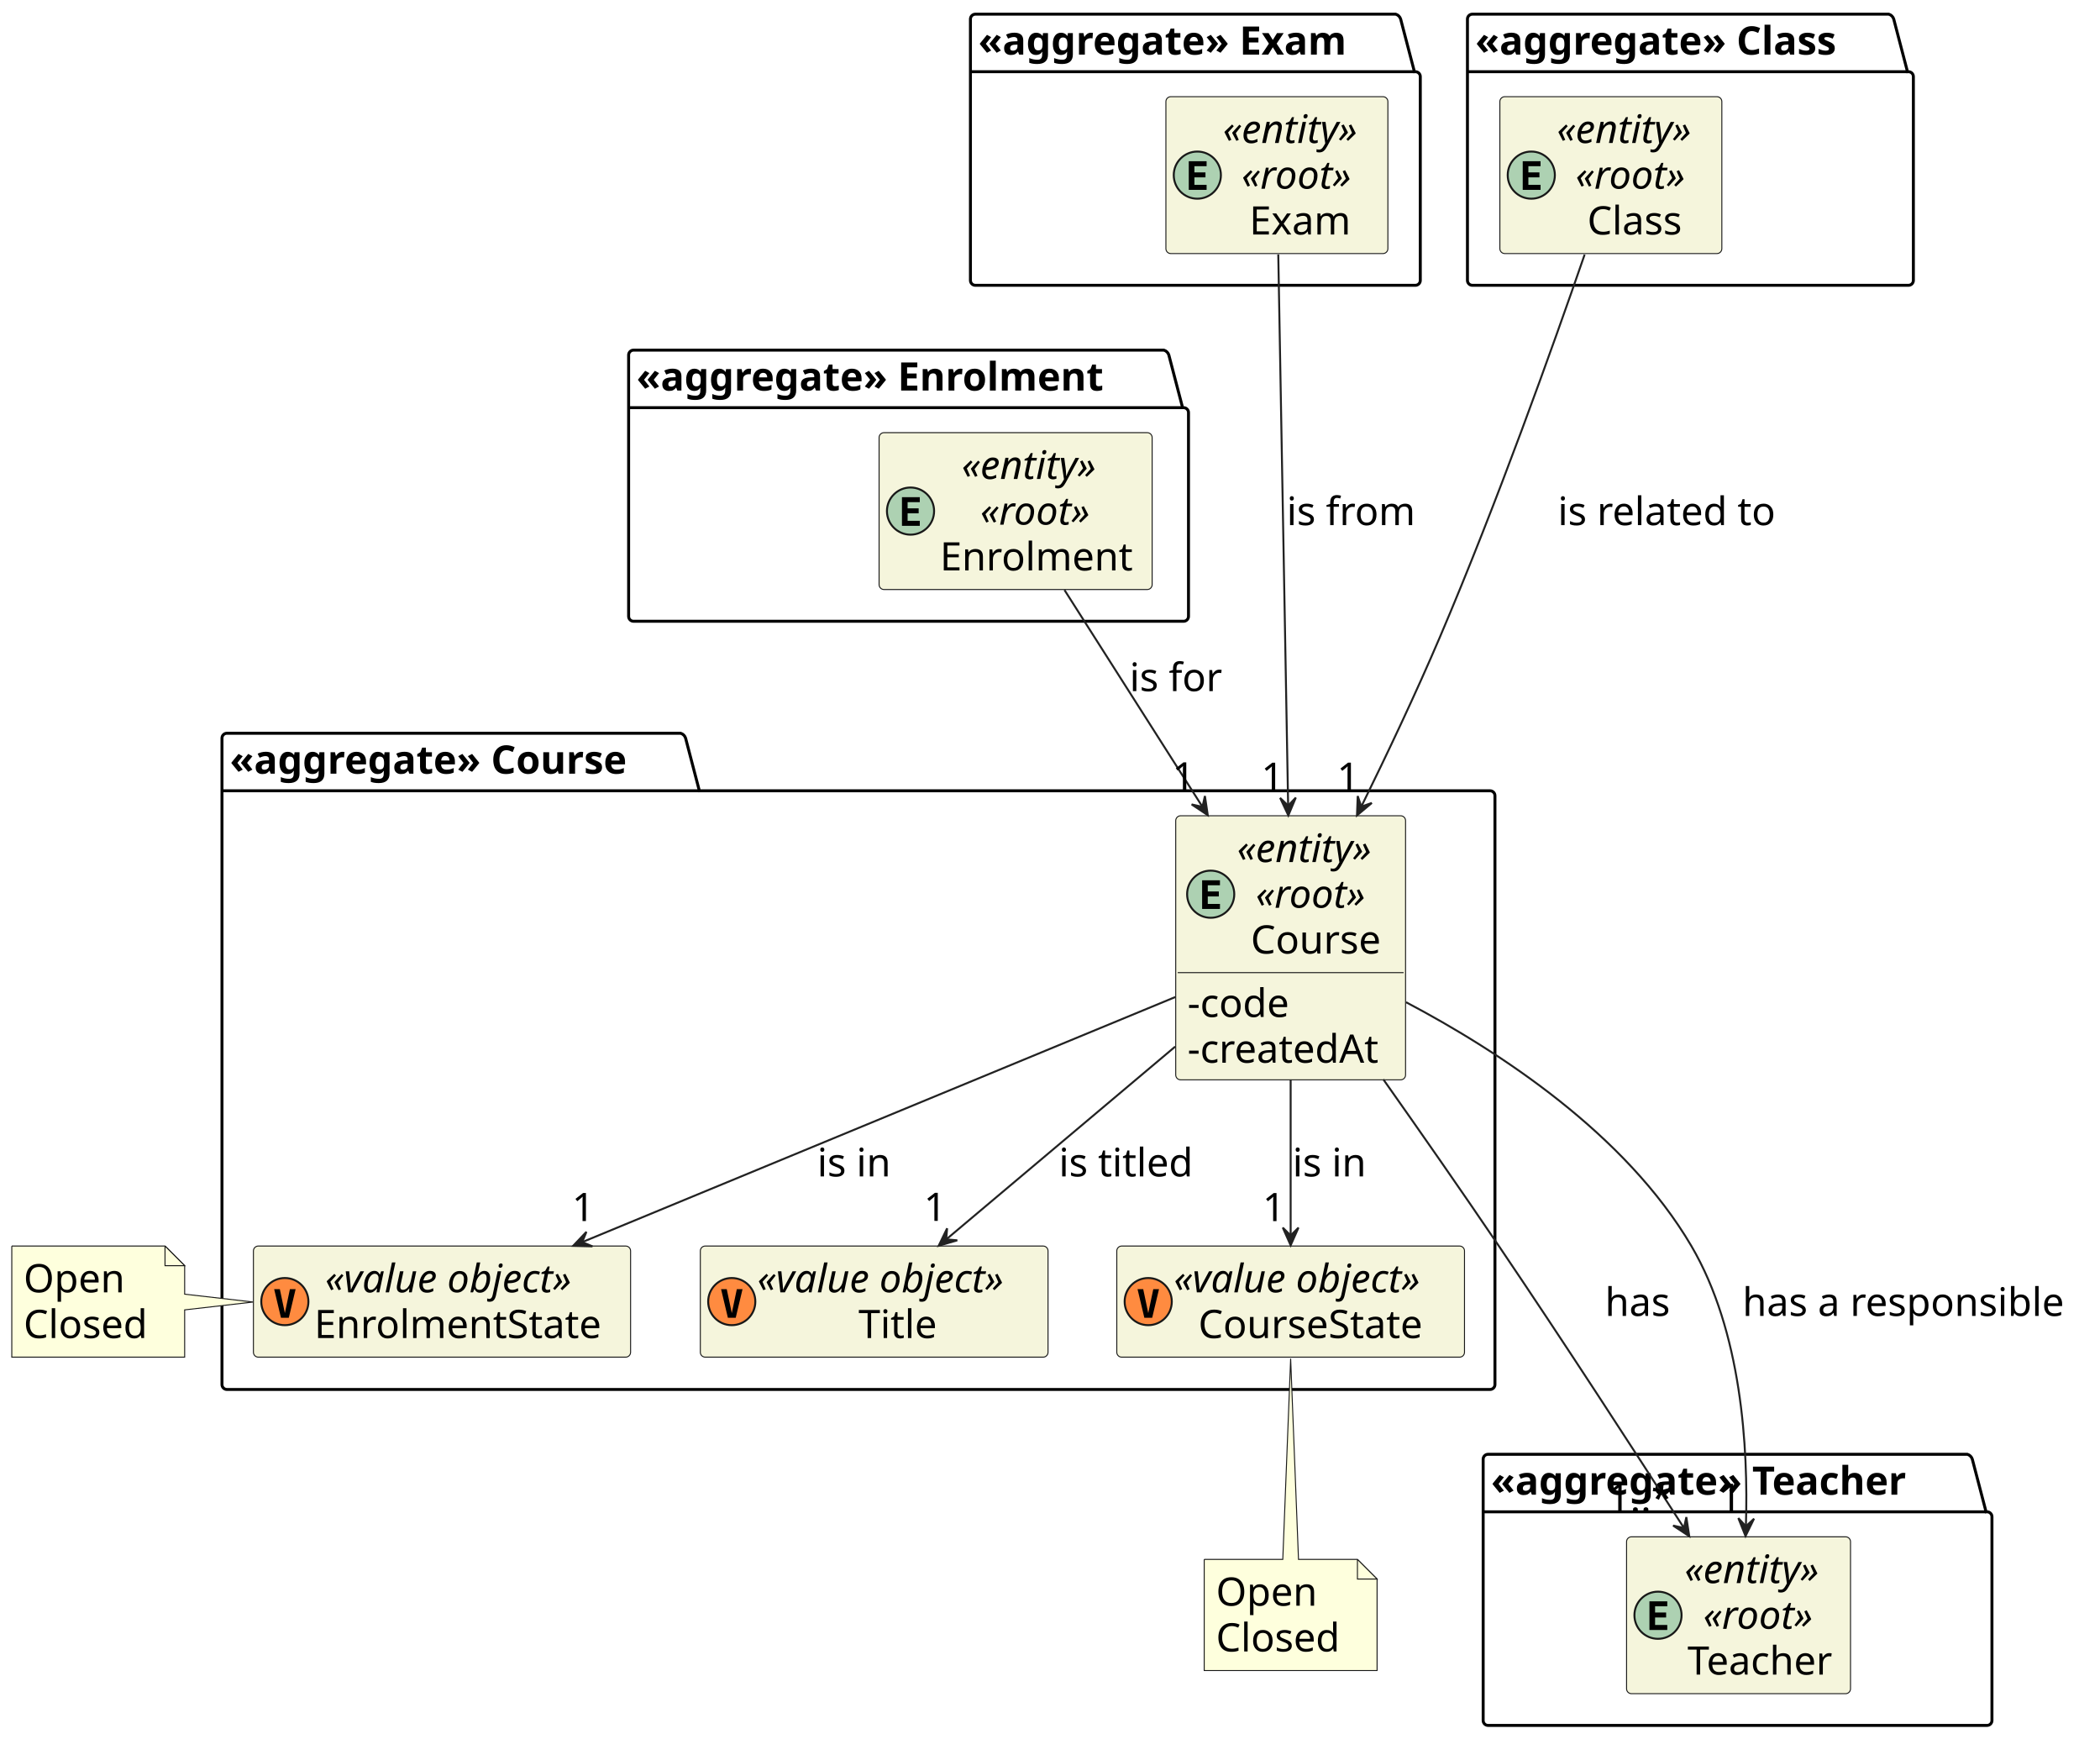
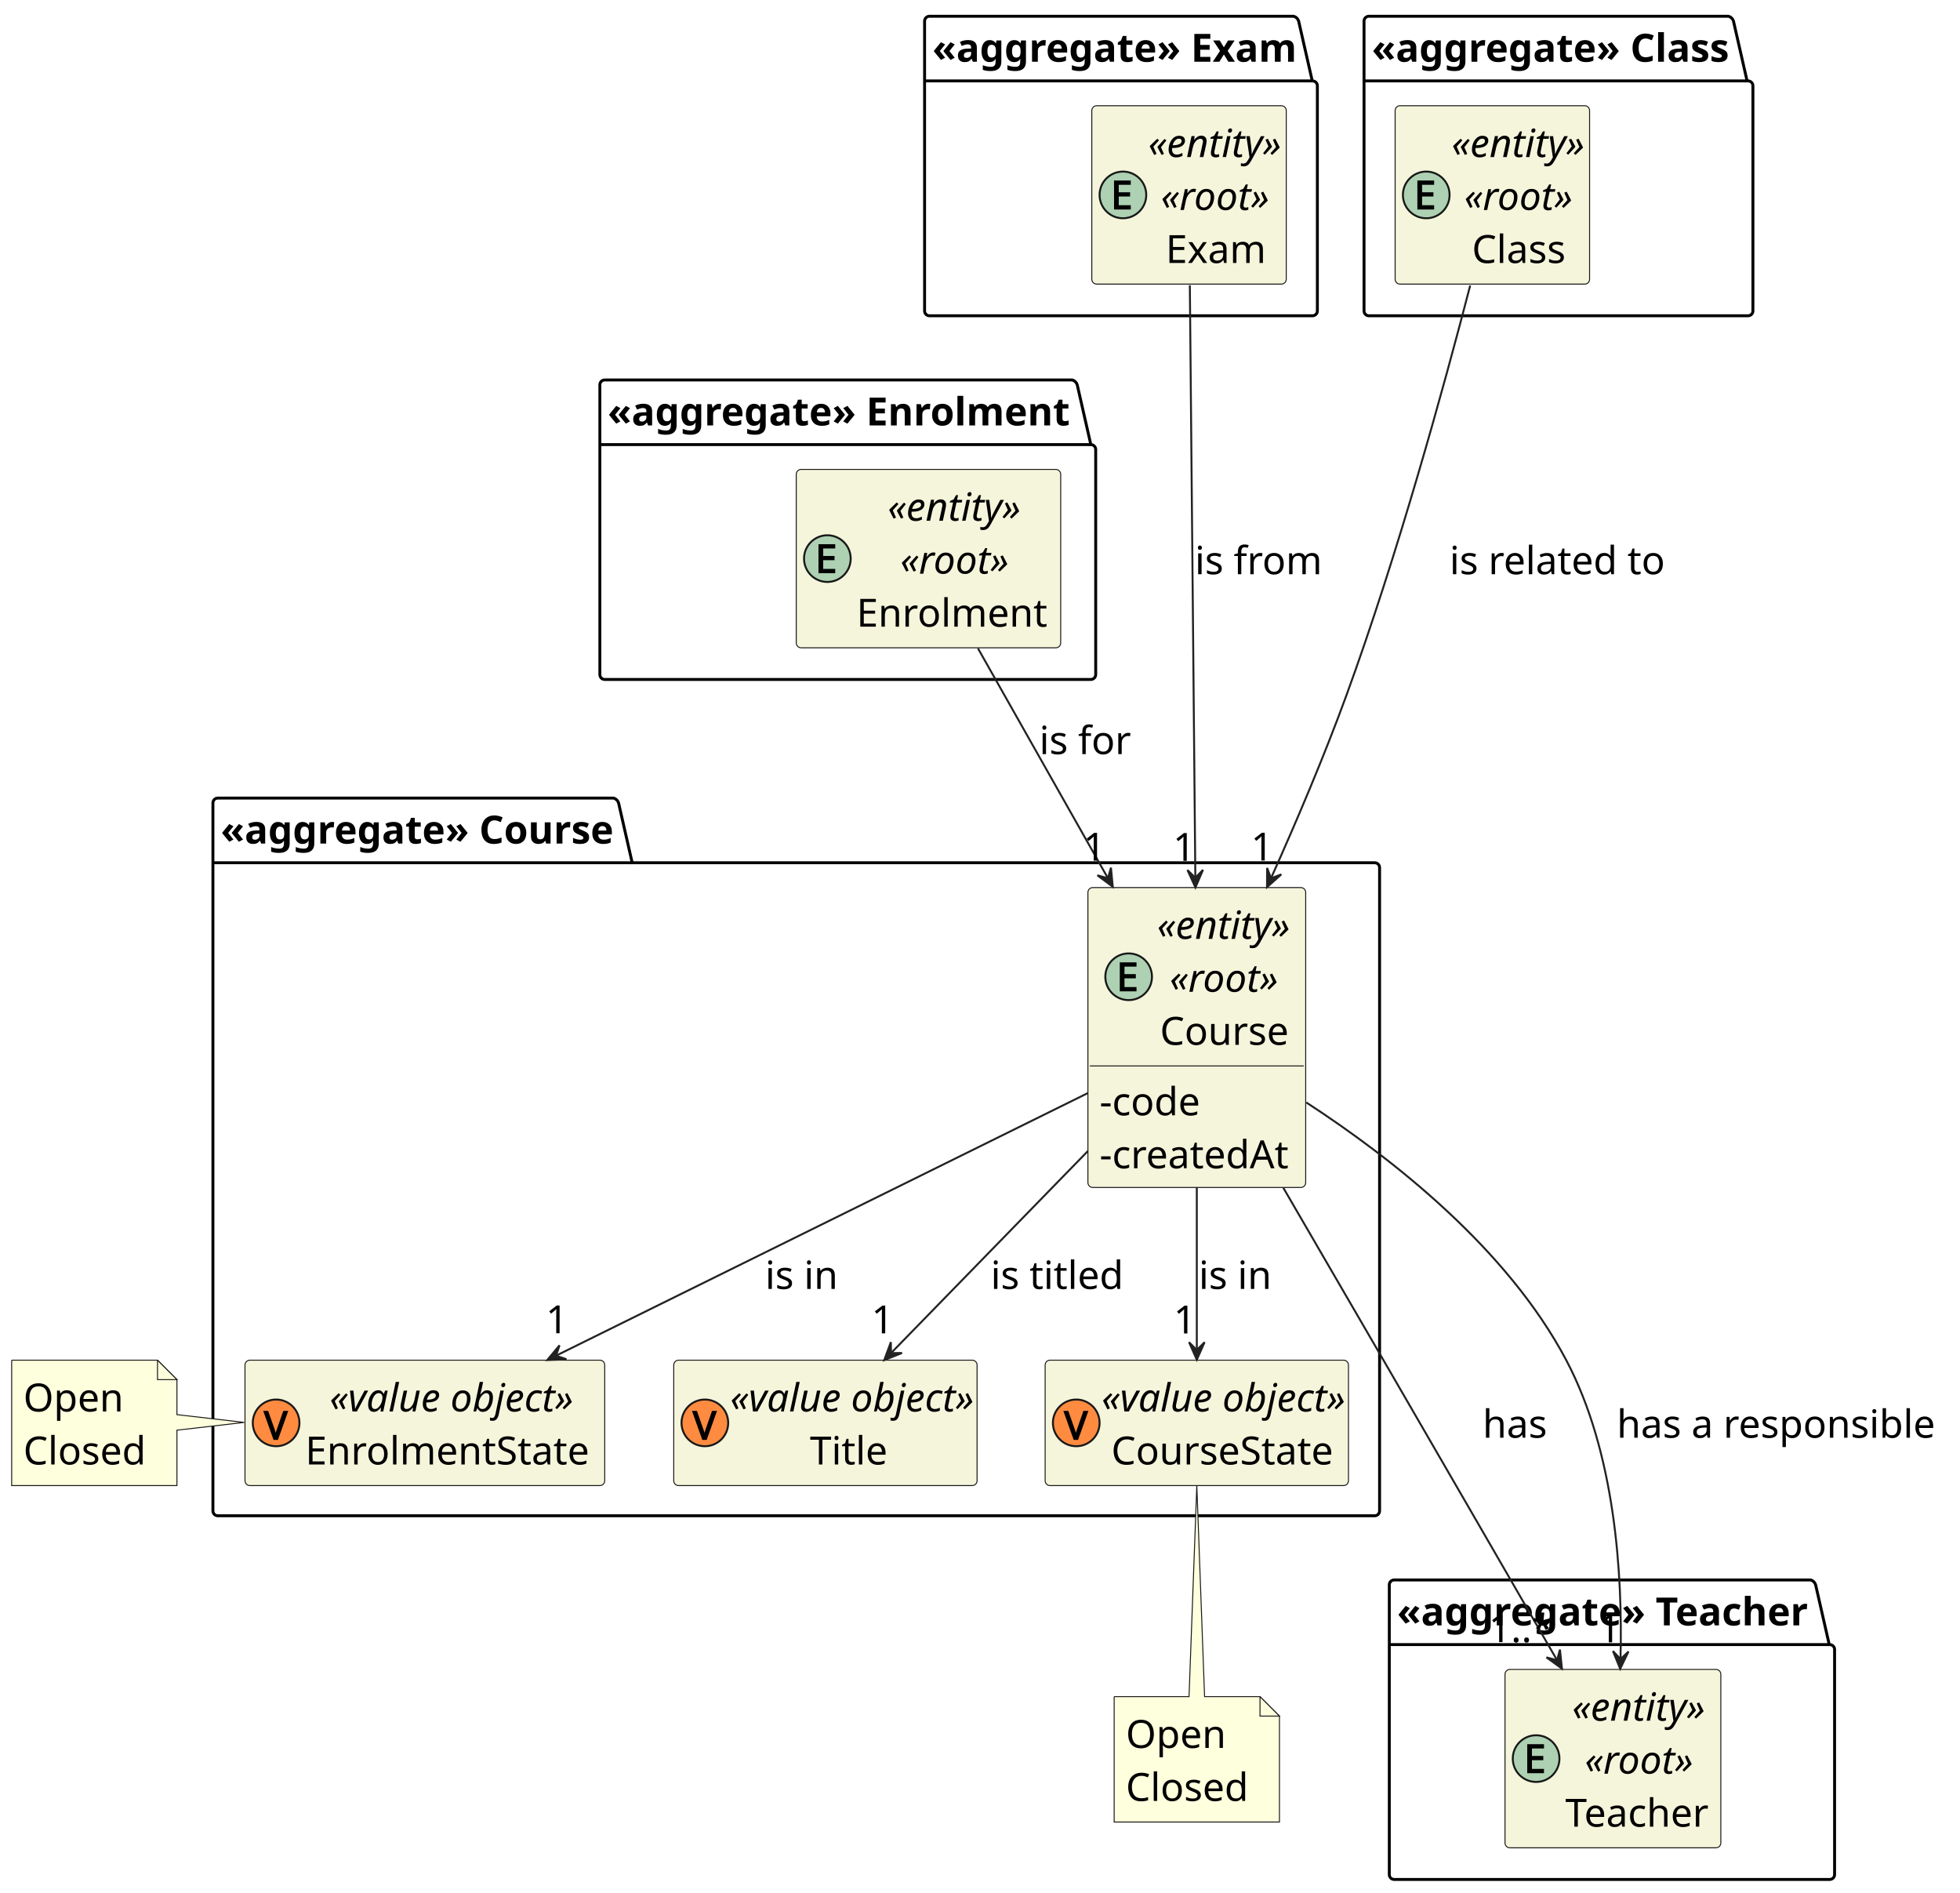
- <svg xmlns="http://www.w3.org/2000/svg" contentStyleType="text/css" height="885px" preserveAspectRatio="none" style="width:1069px;height:885px;background:#FFFFFF;" version="1.1" viewBox="0 0 1069 885" width="1069px" zoomAndPan="magnify">
+ <svg xmlns="http://www.w3.org/2000/svg" contentStyleType="text/css" height="973px" preserveAspectRatio="none" style="width:1008px;height:973px;background:#FFFFFF;" version="1.1" viewBox="0 0 1008 973" width="1008px" zoomAndPan="magnify">
  <defs />
  <g>
    <g id="cluster_&lt;&lt;aggregate&gt;&gt; Course">
-       <path d="M115.5,373.217 L346.5,373.217 A3.75,3.75 0 0 1 349,375.717 L356,402.498 L758.5,402.498 A2.5,2.5 0 0 1 761,404.998 L761,704.717 A2.5,2.5 0 0 1 758.5,707.217 L115.5,707.217 A2.5,2.5 0 0 1 113,704.717 L113,375.717 A2.5,2.5 0 0 1 115.5,373.217 " fill="none" style="stroke:#000000;stroke-width:1.5;" />
-       <line style="stroke:#000000;stroke-width:1.5;" x1="113" x2="356" y1="402.498" y2="402.498" />
-       <text fill="#000000" font-family="sans-serif" font-size="20" font-weight="bold" lengthAdjust="spacing" textLength="230" x="117" y="393.781">«aggregate» Course</text>
+       <path d="M112,410.36 L315.625,410.36 A3.75,3.75 0 0 1 318.125,412.86 L325.125,443.6 L707,443.6 A2.5,2.5 0 0 1 709.5,446.1 L709.5,776.86 A2.5,2.5 0 0 1 707,779.36 L112,779.36 A2.5,2.5 0 0 1 109.5,776.86 L109.5,412.86 A2.5,2.5 0 0 1 112,410.36 " fill="none" style="stroke:#000000;stroke-width:1.5;" />
+       <line style="stroke:#000000;stroke-width:1.5;" x1="109.5" x2="325.125" y1="443.6" y2="443.6" />
+       <text fill="#000000" font-family="sans-serif" font-size="20" font-weight="bold" lengthAdjust="spacing" textLength="202.625" x="113.5" y="433.74">«aggregate» Course</text>
    </g>
    <g id="cluster_&lt;&lt;aggregate&gt;&gt; Enrolment">
-       <path d="M322.5,178.217 L592.5,178.217 A3.75,3.75 0 0 1 595,180.717 L602,207.498 L602.5,207.498 A2.5,2.5 0 0 1 605,209.998 L605,313.717 A2.5,2.5 0 0 1 602.5,316.217 L322.5,316.217 A2.5,2.5 0 0 1 320,313.717 L320,180.717 A2.5,2.5 0 0 1 322.5,178.217 " fill="none" style="stroke:#000000;stroke-width:1.5;" />
-       <line style="stroke:#000000;stroke-width:1.5;" x1="320" x2="602" y1="207.498" y2="207.498" />
-       <text fill="#000000" font-family="sans-serif" font-size="20" font-weight="bold" lengthAdjust="spacing" textLength="269" x="324" y="198.781">«aggregate» Enrolment</text>
+       <path d="M311,195.36 L551.5,195.36 A3.75,3.75 0 0 1 554,197.86 L561,228.6 L561,228.6 A2.5,2.5 0 0 1 563.5,231.1 L563.5,346.86 A2.5,2.5 0 0 1 561,349.36 L311,349.36 A2.5,2.5 0 0 1 308.5,346.86 L308.5,197.86 A2.5,2.5 0 0 1 311,195.36 " fill="none" style="stroke:#000000;stroke-width:1.5;" />
+       <line style="stroke:#000000;stroke-width:1.5;" x1="308.5" x2="561" y1="228.6" y2="228.6" />
+       <text fill="#000000" font-family="sans-serif" font-size="20" font-weight="bold" lengthAdjust="spacing" textLength="239.5" x="312.5" y="218.74">«aggregate» Enrolment</text>
    </g>
    <g id="cluster_&lt;&lt;aggregate&gt;&gt; Exam">
-       <path d="M496.5,7.217 L710.5,7.217 A3.75,3.75 0 0 1 713,9.717 L720,36.498 L720.5,36.498 A2.5,2.5 0 0 1 723,38.998 L723,142.717 A2.5,2.5 0 0 1 720.5,145.217 L496.5,145.217 A2.5,2.5 0 0 1 494,142.717 L494,9.717 A2.5,2.5 0 0 1 496.5,7.217 " fill="none" style="stroke:#000000;stroke-width:1.5;" />
-       <line style="stroke:#000000;stroke-width:1.5;" x1="494" x2="720" y1="36.498" y2="36.498" />
-       <text fill="#000000" font-family="sans-serif" font-size="20" font-weight="bold" lengthAdjust="spacing" textLength="213" x="498" y="27.781">«aggregate» Exam</text>
+       <path d="M478,8.36 L665.375,8.36 A3.75,3.75 0 0 1 667.875,10.86 L674.875,41.6 L675,41.6 A2.5,2.5 0 0 1 677.5,44.1 L677.5,159.86 A2.5,2.5 0 0 1 675,162.36 L478,162.36 A2.5,2.5 0 0 1 475.5,159.86 L475.5,10.86 A2.5,2.5 0 0 1 478,8.36 " fill="none" style="stroke:#000000;stroke-width:1.5;" />
+       <line style="stroke:#000000;stroke-width:1.5;" x1="475.5" x2="674.875" y1="41.6" y2="41.6" />
+       <text fill="#000000" font-family="sans-serif" font-size="20" font-weight="bold" lengthAdjust="spacing" textLength="186.375" x="479.5" y="31.74">«aggregate» Exam</text>
    </g>
    <g id="cluster_&lt;&lt;aggregate&gt;&gt; Teacher">
-       <path d="M757.5,740.217 L1001.5,740.217 A3.75,3.75 0 0 1 1004,742.717 L1011,769.498 L1011.5,769.498 A2.5,2.5 0 0 1 1014,771.998 L1014,875.717 A2.5,2.5 0 0 1 1011.5,878.217 L757.5,878.217 A2.5,2.5 0 0 1 755,875.717 L755,742.717 A2.5,2.5 0 0 1 757.5,740.217 " fill="none" style="stroke:#000000;stroke-width:1.5;" />
-       <line style="stroke:#000000;stroke-width:1.5;" x1="755" x2="1011" y1="769.498" y2="769.498" />
-       <text fill="#000000" font-family="sans-serif" font-size="20" font-weight="bold" lengthAdjust="spacing" textLength="243" x="759" y="760.781">«aggregate» Teacher</text>
+       <path d="M717,812.36 L931.25,812.36 A3.75,3.75 0 0 1 933.75,814.86 L940.75,845.6 L941,845.6 A2.5,2.5 0 0 1 943.5,848.1 L943.5,963.86 A2.5,2.5 0 0 1 941,966.36 L717,966.36 A2.5,2.5 0 0 1 714.5,963.86 L714.5,814.86 A2.5,2.5 0 0 1 717,812.36 " fill="none" style="stroke:#000000;stroke-width:1.5;" />
+       <line style="stroke:#000000;stroke-width:1.5;" x1="714.5" x2="940.75" y1="845.6" y2="845.6" />
+       <text fill="#000000" font-family="sans-serif" font-size="20" font-weight="bold" lengthAdjust="spacing" textLength="213.25" x="718.5" y="835.74">«aggregate» Teacher</text>
    </g>
    <g id="cluster_&lt;&lt;aggregate&gt;&gt; Class">
-       <path d="M749.5,7.217 L961.5,7.217 A3.75,3.75 0 0 1 964,9.717 L971,36.498 L971.5,36.498 A2.5,2.5 0 0 1 974,38.998 L974,142.717 A2.5,2.5 0 0 1 971.5,145.217 L749.5,145.217 A2.5,2.5 0 0 1 747,142.717 L747,9.717 A2.5,2.5 0 0 1 749.5,7.217 " fill="none" style="stroke:#000000;stroke-width:1.5;" />
-       <line style="stroke:#000000;stroke-width:1.5;" x1="747" x2="971" y1="36.498" y2="36.498" />
-       <text fill="#000000" font-family="sans-serif" font-size="20" font-weight="bold" lengthAdjust="spacing" textLength="211" x="751" y="27.781">«aggregate» Class</text>
+       <path d="M704,8.36 L889,8.36 A3.75,3.75 0 0 1 891.5,10.86 L898.5,41.6 L899,41.6 A2.5,2.5 0 0 1 901.5,44.1 L901.5,159.86 A2.5,2.5 0 0 1 899,162.36 L704,162.36 A2.5,2.5 0 0 1 701.5,159.86 L701.5,10.86 A2.5,2.5 0 0 1 704,8.36 " fill="none" style="stroke:#000000;stroke-width:1.5;" />
+       <line style="stroke:#000000;stroke-width:1.5;" x1="701.5" x2="898.5" y1="41.6" y2="41.6" />
+       <text fill="#000000" font-family="sans-serif" font-size="20" font-weight="bold" lengthAdjust="spacing" textLength="184" x="705.5" y="31.74">«aggregate» Class</text>
    </g>
    <g id="elem_Course">
-       <rect codeLine="21" fill="#F5F5DC" height="134.406" id="Course" rx="2.5" ry="2.5" style="stroke:#181818;stroke-width:0.5;" width="117" x="598.5" y="415.217" />
-       <ellipse cx="616.3" cy="455.139" fill="#ADD1B2" rx="12" ry="12" style="stroke:#181818;stroke-width:1.0;" />
-       <path d="M621.019,462.639 L611.941,462.639 L611.941,448.06 L621.019,448.06 L621.019,450.592 L614.816,450.592 L614.816,453.748 L620.441,453.748 L620.441,456.279 L614.816,456.279 L614.816,460.092 L621.019,460.092 L621.019,462.639 Z " fill="#000000" />
-       <text fill="#000000" font-family="sans-serif" font-size="20" font-style="italic" lengthAdjust="spacing" textLength="83" x="629.7" y="438.781">«entity»</text>
-       <text fill="#000000" font-family="sans-serif" font-size="20" font-style="italic" lengthAdjust="spacing" textLength="64" x="639.2" y="462.062">«root»</text>
-       <text fill="#000000" font-family="sans-serif" font-size="20" lengthAdjust="spacing" textLength="69" x="636.7" y="485.344">Course</text>
-       <line style="stroke:#181818;stroke-width:0.5;" x1="599.5" x2="714.5" y1="495.06" y2="495.06" />
-       <text fill="#000000" font-family="sans-serif" font-size="20" lengthAdjust="spacing" textLength="55" x="604.5" y="517.625">-code</text>
-       <text fill="#000000" font-family="sans-serif" font-size="20" lengthAdjust="spacing" textLength="105" x="604.5" y="540.906">-createdAt</text>
+       <rect codeLine="21" fill="#F5F5DC" height="154.2" id="Course" rx="2.5" ry="2.5" style="stroke:#181818;stroke-width:0.5;" width="112" x="559.5" y="456.36" />
+       <ellipse cx="580.45" cy="502.22" fill="#ADD1B2" rx="12" ry="12" style="stroke:#181818;stroke-width:1.0;" />
+       <path d="M584.497,509.72 L575.888,509.72 L575.888,494.814 L584.497,494.814 L584.497,497.017 L578.309,497.017 L578.309,500.861 L584.138,500.861 L584.138,503.033 L578.309,503.033 L578.309,507.517 L584.497,507.517 L584.497,509.72 Z " fill="#000000" />
+       <text fill="#000000" font-family="sans-serif" font-size="20" font-style="italic" lengthAdjust="spacing" textLength="70" x="595.05" y="482.74">«entity»</text>
+       <text fill="#000000" font-family="sans-serif" font-size="20" font-style="italic" lengthAdjust="spacing" textLength="57" x="601.55" y="509.98">«root»</text>
+       <text fill="#000000" font-family="sans-serif" font-size="20" lengthAdjust="spacing" textLength="67" x="596.55" y="537.22">Course</text>
+       <line style="stroke:#181818;stroke-width:0.5;" x1="560.5" x2="670.5" y1="548.08" y2="548.08" />
+       <text fill="#000000" font-family="sans-serif" font-size="20" lengthAdjust="spacing" textLength="52" x="565.5" y="573.46">-code</text>
+       <text fill="#000000" font-family="sans-serif" font-size="20" lengthAdjust="spacing" textLength="100" x="565.5" y="600.7">-createdAt</text>
    </g>
    <g id="elem_Title">
-       <rect codeLine="53" fill="#F5F5DC" height="56.562" id="Title" rx="2.5" ry="2.5" style="stroke:#181818;stroke-width:0.5;" width="177" x="356.5" y="634.217" />
-       <ellipse cx="372.5" cy="662.498" fill="#FF8B40" rx="12" ry="12" style="stroke:#181818;stroke-width:1.0;" />
-       <path d="M372.516,668.342 L375.078,656.17 L377.984,656.17 L374.516,670.748 L370.531,670.748 L367.062,656.17 L369.953,656.17 L372.516,668.342 Z " fill="#000000" />
-       <text fill="#000000" font-family="sans-serif" font-size="20" font-style="italic" lengthAdjust="spacing" textLength="147" x="385.5" y="657.781">«value object»</text>
-       <text fill="#000000" font-family="sans-serif" font-size="20" lengthAdjust="spacing" textLength="44" x="437" y="681.062">Title</text>
+       <rect codeLine="53" fill="#F5F5DC" height="64.48" id="Title" rx="2.5" ry="2.5" style="stroke:#181818;stroke-width:0.5;" width="156" x="346.5" y="699.36" />
+       <ellipse cx="362.5" cy="731.6" fill="#FF8B40" rx="12" ry="12" style="stroke:#181818;stroke-width:1.0;" />
+       <path d="M368.75,725.444 L363.438,740.35 L361.188,740.35 L355.875,725.444 L358.406,725.444 L361.703,734.803 Q361.922,735.397 362.078,735.944 Q362.25,736.491 362.375,736.991 Q362.516,737.475 362.312,737.522 Q362.094,737.491 362.234,736.975 Q362.375,736.459 362.547,735.928 Q362.719,735.381 362.922,734.772 L366.188,725.444 L368.75,725.444 Z " fill="#000000" />
+       <text fill="#000000" font-family="sans-serif" font-size="20" font-style="italic" lengthAdjust="spacing" textLength="126" x="375.5" y="725.74">«value object»</text>
+       <text fill="#000000" font-family="sans-serif" font-size="20" lengthAdjust="spacing" textLength="44" x="416.5" y="752.98">Title</text>
    </g>
    <g id="elem_EnrolmentState">
-       <rect codeLine="54" fill="#F5F5DC" height="56.562" id="EnrolmentState" rx="2.5" ry="2.5" style="stroke:#181818;stroke-width:0.5;" width="192" x="129" y="634.217" />
-       <ellipse cx="145" cy="662.498" fill="#FF8B40" rx="12" ry="12" style="stroke:#181818;stroke-width:1.0;" />
-       <path d="M145.016,668.342 L147.578,656.17 L150.484,656.17 L147.016,670.748 L143.031,670.748 L139.562,656.17 L142.453,656.17 L145.016,668.342 Z " fill="#000000" />
-       <text fill="#000000" font-family="sans-serif" font-size="20" font-style="italic" lengthAdjust="spacing" textLength="147" x="165.5" y="657.781">«value object»</text>
-       <text fill="#000000" font-family="sans-serif" font-size="20" lengthAdjust="spacing" textLength="158" x="160" y="681.062">EnrolmentState</text>
+       <rect codeLine="54" fill="#F5F5DC" height="64.48" id="EnrolmentState" rx="2.5" ry="2.5" style="stroke:#181818;stroke-width:0.5;" width="185" x="126" y="699.36" />
+       <ellipse cx="142" cy="731.6" fill="#FF8B40" rx="12" ry="12" style="stroke:#181818;stroke-width:1.0;" />
+       <path d="M148.25,725.444 L142.938,740.35 L140.688,740.35 L135.375,725.444 L137.906,725.444 L141.203,734.803 Q141.422,735.397 141.578,735.944 Q141.75,736.491 141.875,736.991 Q142.016,737.475 141.812,737.522 Q141.594,737.491 141.734,736.975 Q141.875,736.459 142.047,735.928 Q142.219,735.381 142.422,734.772 L145.688,725.444 L148.25,725.444 Z " fill="#000000" />
+       <text fill="#000000" font-family="sans-serif" font-size="20" font-style="italic" lengthAdjust="spacing" textLength="126" x="169.5" y="725.74">«value object»</text>
+       <text fill="#000000" font-family="sans-serif" font-size="20" lengthAdjust="spacing" textLength="151" x="157" y="752.98">EnrolmentState</text>
    </g>
    <g id="elem_CourseState">
-       <rect codeLine="55" fill="#F5F5DC" height="56.562" id="CourseState" rx="2.5" ry="2.5" style="stroke:#181818;stroke-width:0.5;" width="177" x="568.5" y="634.217" />
-       <ellipse cx="584.5" cy="662.498" fill="#FF8B40" rx="12" ry="12" style="stroke:#181818;stroke-width:1.0;" />
-       <path d="M584.516,668.342 L587.078,656.17 L589.984,656.17 L586.516,670.748 L582.531,670.748 L579.062,656.17 L581.953,656.17 L584.516,668.342 Z " fill="#000000" />
-       <text fill="#000000" font-family="sans-serif" font-size="20" font-style="italic" lengthAdjust="spacing" textLength="147" x="597.5" y="657.781">«value object»</text>
-       <text fill="#000000" font-family="sans-serif" font-size="20" lengthAdjust="spacing" textLength="122" x="610" y="681.062">CourseState</text>
+       <rect codeLine="55" fill="#F5F5DC" height="64.48" id="CourseState" rx="2.5" ry="2.5" style="stroke:#181818;stroke-width:0.5;" width="156" x="537.5" y="699.36" />
+       <ellipse cx="553.5" cy="731.6" fill="#FF8B40" rx="12" ry="12" style="stroke:#181818;stroke-width:1.0;" />
+       <path d="M559.75,725.444 L554.438,740.35 L552.188,740.35 L546.875,725.444 L549.406,725.444 L552.703,734.803 Q552.922,735.397 553.078,735.944 Q553.25,736.491 553.375,736.991 Q553.516,737.475 553.312,737.522 Q553.094,737.491 553.234,736.975 Q553.375,736.459 553.547,735.928 Q553.719,735.381 553.922,734.772 L557.188,725.444 L559.75,725.444 Z " fill="#000000" />
+       <text fill="#000000" font-family="sans-serif" font-size="20" font-style="italic" lengthAdjust="spacing" textLength="126" x="566.5" y="725.74">«value object»</text>
+       <text fill="#000000" font-family="sans-serif" font-size="20" lengthAdjust="spacing" textLength="116" x="571.5" y="752.98">CourseState</text>
    </g>
    <g id="elem_Enrolment">
-       <rect codeLine="26" fill="#F5F5DC" height="79.844" id="Enrolment" rx="2.5" ry="2.5" style="stroke:#181818;stroke-width:0.5;" width="139" x="447.5" y="220.217" />
-       <ellipse cx="463.5" cy="260.139" fill="#ADD1B2" rx="12" ry="12" style="stroke:#181818;stroke-width:1.0;" />
-       <path d="M468.219,267.639 L459.141,267.639 L459.141,253.06 L468.219,253.06 L468.219,255.592 L462.016,255.592 L462.016,258.748 L467.641,258.748 L467.641,261.279 L462.016,261.279 L462.016,265.092 L468.219,265.092 L468.219,267.639 Z " fill="#000000" />
-       <text fill="#000000" font-family="sans-serif" font-size="20" font-style="italic" lengthAdjust="spacing" textLength="83" x="489.5" y="243.781">«entity»</text>
-       <text fill="#000000" font-family="sans-serif" font-size="20" font-style="italic" lengthAdjust="spacing" textLength="64" x="499" y="267.062">«root»</text>
-       <text fill="#000000" font-family="sans-serif" font-size="20" lengthAdjust="spacing" textLength="105" x="478.5" y="290.344">Enrolment</text>
+       <rect codeLine="26" fill="#F5F5DC" height="91.72" id="Enrolment" rx="2.5" ry="2.5" style="stroke:#181818;stroke-width:0.5;" width="136" x="409.5" y="241.36" />
+       <ellipse cx="425.5" cy="287.22" fill="#ADD1B2" rx="12" ry="12" style="stroke:#181818;stroke-width:1.0;" />
+       <path d="M429.547,294.72 L420.938,294.72 L420.938,279.814 L429.547,279.814 L429.547,282.017 L423.359,282.017 L423.359,285.861 L429.188,285.861 L429.188,288.033 L423.359,288.033 L423.359,292.517 L429.547,292.517 L429.547,294.72 Z " fill="#000000" />
+       <text fill="#000000" font-family="sans-serif" font-size="20" font-style="italic" lengthAdjust="spacing" textLength="70" x="456.5" y="267.74">«entity»</text>
+       <text fill="#000000" font-family="sans-serif" font-size="20" font-style="italic" lengthAdjust="spacing" textLength="57" x="463" y="294.98">«root»</text>
+       <text fill="#000000" font-family="sans-serif" font-size="20" lengthAdjust="spacing" textLength="102" x="440.5" y="322.22">Enrolment</text>
    </g>
    <g id="elem_Exam">
-       <rect codeLine="33" fill="#F5F5DC" height="79.844" id="Exam" rx="2.5" ry="2.5" style="stroke:#181818;stroke-width:0.5;" width="113" x="593.5" y="49.217" />
-       <ellipse cx="609.5" cy="89.139" fill="#ADD1B2" rx="12" ry="12" style="stroke:#181818;stroke-width:1.0;" />
-       <path d="M614.219,96.639 L605.141,96.639 L605.141,82.061 L614.219,82.061 L614.219,84.592 L608.016,84.592 L608.016,87.748 L613.641,87.748 L613.641,90.279 L608.016,90.279 L608.016,94.092 L614.219,94.092 L614.219,96.639 Z " fill="#000000" />
-       <text fill="#000000" font-family="sans-serif" font-size="20" font-style="italic" lengthAdjust="spacing" textLength="83" x="622.5" y="72.781">«entity»</text>
-       <text fill="#000000" font-family="sans-serif" font-size="20" font-style="italic" lengthAdjust="spacing" textLength="64" x="632" y="96.062">«root»</text>
-       <text fill="#000000" font-family="sans-serif" font-size="20" lengthAdjust="spacing" textLength="56" x="636" y="119.344">Exam</text>
+       <rect codeLine="33" fill="#F5F5DC" height="91.72" id="Exam" rx="2.5" ry="2.5" style="stroke:#181818;stroke-width:0.5;" width="100" x="561.5" y="54.36" />
+       <ellipse cx="577.5" cy="100.22" fill="#ADD1B2" rx="12" ry="12" style="stroke:#181818;stroke-width:1.0;" />
+       <path d="M581.547,107.72 L572.938,107.72 L572.938,92.814 L581.547,92.814 L581.547,95.017 L575.359,95.017 L575.359,98.861 L581.188,98.861 L581.188,101.032 L575.359,101.032 L575.359,105.517 L581.547,105.517 L581.547,107.72 Z " fill="#000000" />
+       <text fill="#000000" font-family="sans-serif" font-size="20" font-style="italic" lengthAdjust="spacing" textLength="70" x="590.5" y="80.74">«entity»</text>
+       <text fill="#000000" font-family="sans-serif" font-size="20" font-style="italic" lengthAdjust="spacing" textLength="57" x="597" y="107.98">«root»</text>
+       <text fill="#000000" font-family="sans-serif" font-size="20" lengthAdjust="spacing" textLength="52" x="599.5" y="135.22">Exam</text>
    </g>
    <g id="elem_Teacher">
-       <rect codeLine="40" fill="#F5F5DC" height="79.844" id="Teacher" rx="2.5" ry="2.5" style="stroke:#181818;stroke-width:0.5;" width="114" x="828" y="782.217" />
-       <ellipse cx="844" cy="822.139" fill="#ADD1B2" rx="12" ry="12" style="stroke:#181818;stroke-width:1.0;" />
-       <path d="M848.719,829.639 L839.641,829.639 L839.641,815.061 L848.719,815.061 L848.719,817.592 L842.516,817.592 L842.516,820.748 L848.141,820.748 L848.141,823.279 L842.516,823.279 L842.516,827.092 L848.719,827.092 L848.719,829.639 Z " fill="#000000" />
-       <text fill="#000000" font-family="sans-serif" font-size="20" font-style="italic" lengthAdjust="spacing" textLength="83" x="857.5" y="805.781">«entity»</text>
-       <text fill="#000000" font-family="sans-serif" font-size="20" font-style="italic" lengthAdjust="spacing" textLength="64" x="867" y="829.062">«root»</text>
-       <text fill="#000000" font-family="sans-serif" font-size="20" lengthAdjust="spacing" textLength="80" x="859" y="852.344">Teacher</text>
+       <rect codeLine="40" fill="#F5F5DC" height="91.72" id="Teacher" rx="2.5" ry="2.5" style="stroke:#181818;stroke-width:0.5;" width="111" x="774" y="858.36" />
+       <ellipse cx="790" cy="904.22" fill="#ADD1B2" rx="12" ry="12" style="stroke:#181818;stroke-width:1.0;" />
+       <path d="M794.047,911.72 L785.438,911.72 L785.438,896.814 L794.047,896.814 L794.047,899.017 L787.859,899.017 L787.859,902.861 L793.688,902.861 L793.688,905.033 L787.859,905.033 L787.859,909.517 L794.047,909.517 L794.047,911.72 Z " fill="#000000" />
+       <text fill="#000000" font-family="sans-serif" font-size="20" font-style="italic" lengthAdjust="spacing" textLength="70" x="808.5" y="884.74">«entity»</text>
+       <text fill="#000000" font-family="sans-serif" font-size="20" font-style="italic" lengthAdjust="spacing" textLength="57" x="815" y="911.98">«root»</text>
+       <text fill="#000000" font-family="sans-serif" font-size="20" lengthAdjust="spacing" textLength="77" x="805" y="939.22">Teacher</text>
    </g>
    <g id="elem_Class">
-       <rect codeLine="47" fill="#F5F5DC" height="79.844" id="Class" rx="2.5" ry="2.5" style="stroke:#181818;stroke-width:0.5;" width="113" x="763.5" y="49.217" />
-       <ellipse cx="779.5" cy="89.139" fill="#ADD1B2" rx="12" ry="12" style="stroke:#181818;stroke-width:1.0;" />
-       <path d="M784.219,96.639 L775.141,96.639 L775.141,82.061 L784.219,82.061 L784.219,84.592 L778.016,84.592 L778.016,87.748 L783.641,87.748 L783.641,90.279 L778.016,90.279 L778.016,94.092 L784.219,94.092 L784.219,96.639 Z " fill="#000000" />
-       <text fill="#000000" font-family="sans-serif" font-size="20" font-style="italic" lengthAdjust="spacing" textLength="83" x="792.5" y="72.781">«entity»</text>
-       <text fill="#000000" font-family="sans-serif" font-size="20" font-style="italic" lengthAdjust="spacing" textLength="64" x="802" y="96.062">«root»</text>
-       <text fill="#000000" font-family="sans-serif" font-size="20" lengthAdjust="spacing" textLength="52" x="808" y="119.344">Class</text>
+       <rect codeLine="47" fill="#F5F5DC" height="91.72" id="Class" rx="2.5" ry="2.5" style="stroke:#181818;stroke-width:0.5;" width="100" x="717.5" y="54.36" />
+       <ellipse cx="733.5" cy="100.22" fill="#ADD1B2" rx="12" ry="12" style="stroke:#181818;stroke-width:1.0;" />
+       <path d="M737.547,107.72 L728.938,107.72 L728.938,92.814 L737.547,92.814 L737.547,95.017 L731.359,95.017 L731.359,98.861 L737.188,98.861 L737.188,101.032 L731.359,101.032 L731.359,105.517 L737.547,105.517 L737.547,107.72 Z " fill="#000000" />
+       <text fill="#000000" font-family="sans-serif" font-size="20" font-style="italic" lengthAdjust="spacing" textLength="70" x="746.5" y="80.74">«entity»</text>
+       <text fill="#000000" font-family="sans-serif" font-size="20" font-style="italic" lengthAdjust="spacing" textLength="57" x="753" y="107.98">«root»</text>
+       <text fill="#000000" font-family="sans-serif" font-size="20" lengthAdjust="spacing" textLength="49" x="757" y="135.22">Class</text>
    </g>
    <g id="elem_GMN15">
-       <path d="M6,634.217 L6,690.779 A0,0 0 0 0 6,690.779 L94,690.779 A0,0 0 0 0 94,690.779 L94,666.717 L128.86,662.717 L94,658.717 L94,644.217 L84,634.217 L6,634.217 A0,0 0 0 0 6,634.217 " fill="#FEFFDD" style="stroke:#181818;stroke-width:0.5;" />
-       <path d="M84,634.217 L84,644.217 L94,644.217 L84,634.217 " fill="#FEFFDD" style="stroke:#181818;stroke-width:0.5;" />
-       <text fill="#000000" font-family="sans-serif" font-size="20" lengthAdjust="spacing" textLength="54" x="12" y="657.781">Open</text>
-       <text fill="#000000" font-family="sans-serif" font-size="20" lengthAdjust="spacing" textLength="67" x="12" y="681.062">Closed</text>
+       <path d="M6,699.36 L6,763.84 A0,0 0 0 0 6,763.84 L91,763.84 A0,0 0 0 0 91,763.84 L91,735.36 L125.61,731.36 L91,727.36 L91,709.36 L81,699.36 L6,699.36 A0,0 0 0 0 6,699.36 " fill="#FEFFDD" style="stroke:#181818;stroke-width:0.5;" />
+       <path d="M81,699.36 L81,709.36 L91,709.36 L81,699.36 " fill="#FEFFDD" style="stroke:#181818;stroke-width:0.5;" />
+       <text fill="#000000" font-family="sans-serif" font-size="20" lengthAdjust="spacing" textLength="52" x="12" y="725.74">Open</text>
+       <text fill="#000000" font-family="sans-serif" font-size="20" lengthAdjust="spacing" textLength="64" x="12" y="752.98">Closed</text>
    </g>
    <g id="elem_GMN18">
-       <path d="M613,793.717 L613,850.279 A0,0 0 0 0 613,850.279 L701,850.279 A0,0 0 0 0 701,850.279 L701,803.717 L691,793.717 L661,793.717 L657,691.517 L653,793.717 L613,793.717 A0,0 0 0 0 613,793.717 " fill="#FEFFDD" style="stroke:#181818;stroke-width:0.5;" />
-       <path d="M691,793.717 L691,803.717 L701,803.717 L691,793.717 " fill="#FEFFDD" style="stroke:#181818;stroke-width:0.5;" />
-       <text fill="#000000" font-family="sans-serif" font-size="20" lengthAdjust="spacing" textLength="54" x="619" y="817.281">Open</text>
-       <text fill="#000000" font-family="sans-serif" font-size="20" lengthAdjust="spacing" textLength="67" x="619" y="840.562">Closed</text>
+       <path d="M573,872.36 L573,936.84 A0,0 0 0 0 573,936.84 L658,936.84 A0,0 0 0 0 658,936.84 L658,882.36 L648,872.36 L619.5,872.36 L615.5,763.72 L611.5,872.36 L573,872.36 A0,0 0 0 0 573,872.36 " fill="#FEFFDD" style="stroke:#181818;stroke-width:0.5;" />
+       <path d="M648,872.36 L648,882.36 L658,882.36 L648,872.36 " fill="#FEFFDD" style="stroke:#181818;stroke-width:0.5;" />
+       <text fill="#000000" font-family="sans-serif" font-size="20" lengthAdjust="spacing" textLength="52" x="579" y="898.74">Open</text>
+       <text fill="#000000" font-family="sans-serif" font-size="20" lengthAdjust="spacing" textLength="64" x="579" y="925.98">Closed</text>
    </g>
    <g id="link_Course_Title">
-       <path codeLine="57" d="M598.23,532.707 C560.9,564.127 513.75,603.827 481.68,630.837 " fill="none" id="Course-to-Title" style="stroke:#222222;stroke-width:1.0;" />
-       <polygon fill="#222222" points="477.84,634.067,487.294,631.305,481.656,630.836,482.125,625.199,477.84,634.067" style="stroke:#222222;stroke-width:1.0;" />
-       <text fill="#000000" font-family="sans-serif" font-size="20" lengthAdjust="spacing" textLength="75" x="539" y="598.781">is titled</text>
-       <text fill="#000000" font-family="sans-serif" font-size="20" lengthAdjust="spacing" textLength="13" x="470.273" y="621.424">1</text>
+       <path codeLine="57" d="M559.48,591.84 C526.72,625.46 486.43,666.8 458.44,695.53 " fill="none" id="Course-to-Title" style="stroke:#222222;stroke-width:1.0;" />
+       <polygon fill="#222222" points="454.75,699.32,463.892,695.655,458.235,695.735,458.155,690.078,454.75,699.32" style="stroke:#222222;stroke-width:1.0;" />
+       <text fill="#000000" font-family="sans-serif" font-size="20" lengthAdjust="spacing" textLength="73" x="509.5" y="662.74">is titled</text>
+       <text fill="#000000" font-family="sans-serif" font-size="20" lengthAdjust="spacing" textLength="11" x="448.159" y="685.567">1</text>
    </g>
    <g id="link_Course_EnrolmentState">
-       <path codeLine="58" d="M598.29,507.477 C519.84,539.897 380.92,597.297 296.47,632.187 " fill="none" id="Course-to-EnrolmentState" style="stroke:#222222;stroke-width:1.0;" />
-       <polygon fill="#222222" points="291.74,634.137,301.586,634.383,296.358,632.221,298.52,626.993,291.74,634.137" style="stroke:#222222;stroke-width:1.0;" />
-       <text fill="#000000" font-family="sans-serif" font-size="20" lengthAdjust="spacing" textLength="41" x="416" y="598.781">is in</text>
-       <text fill="#000000" font-family="sans-serif" font-size="20" lengthAdjust="spacing" textLength="13" x="291.164" y="621.509">1</text>
+       <path codeLine="58" d="M559.46,562.03 C487.58,597.51 363.03,659.01 286,697.03 " fill="none" id="Course-to-EnrolmentState" style="stroke:#222222;stroke-width:1.0;" />
+       <polygon fill="#222222" points="281.46,699.28,291.301,698.883,285.943,697.067,287.76,691.709,281.46,699.28" style="stroke:#222222;stroke-width:1.0;" />
+       <text fill="#000000" font-family="sans-serif" font-size="20" lengthAdjust="spacing" textLength="40" x="393.5" y="662.74">is in</text>
+       <text fill="#000000" font-family="sans-serif" font-size="20" lengthAdjust="spacing" textLength="11" x="280.695" y="685.52">1</text>
    </g>
    <g id="link_Course_Teacher">
-       <path codeLine="59" d="M704.19,549.407 C722.73,575.667 744.06,606.237 763,634.217 C795.89,682.797 832.53,739.297 856.99,777.377 " fill="none" id="Course-to-Teacher" style="stroke:#222222;stroke-width:1.0;" />
-       <polygon fill="#222222" points="859.91,781.927,858.423,772.191,857.213,777.717,851.687,776.506,859.91,781.927" style="stroke:#222222;stroke-width:1.0;" />
-       <text fill="#000000" font-family="sans-serif" font-size="20" lengthAdjust="spacing" textLength="35" x="817" y="669.781">has</text>
-       <text fill="#000000" font-family="sans-serif" font-size="20" lengthAdjust="spacing" textLength="35" x="818.388" y="769.594">1..*</text>
+       <path codeLine="59" d="M659.99,610.73 C676.22,638.62 694.7,670.41 711.5,699.36 C742.01,751.95 776.85,812.21 800.72,853.53 " fill="none" id="Course-to-Teacher" style="stroke:#222222;stroke-width:1.0;" />
+       <polygon fill="#222222" points="803.29,857.97,802.253,848.176,800.789,853.64,795.325,852.177,803.29,857.97" style="stroke:#222222;stroke-width:1.0;" />
+       <text fill="#000000" font-family="sans-serif" font-size="20" lengthAdjust="spacing" textLength="34" x="762.5" y="739.24">has</text>
+       <text fill="#000000" font-family="sans-serif" font-size="20" lengthAdjust="spacing" textLength="32" x="765.618" y="844.337">1..*</text>
    </g>
    <g id="link_Course_Teacher">
-       <path codeLine="60" d="M715.76,510.127 C763.26,535.167 827.55,577.207 861,634.217 C886.52,677.717 890.02,736.597 888.75,776.587 " fill="none" id="Course-to-Teacher-1" style="stroke:#222222;stroke-width:1.0;" />
-       <polygon fill="#222222" points="888.56,781.847,892.891,773.001,888.746,776.85,884.897,772.705,888.56,781.847" style="stroke:#222222;stroke-width:1.0;" />
-       <text fill="#000000" font-family="sans-serif" font-size="20" lengthAdjust="spacing" textLength="174" x="887" y="669.781">has a responsible</text>
-       <text fill="#000000" font-family="sans-serif" font-size="20" lengthAdjust="spacing" textLength="13" x="875.11" y="769.502">1</text>
+       <path codeLine="60" d="M671.83,566.87 C716.1,595.67 775.17,642.01 805.5,699.36 C830.73,747.07 834.52,809.67 833.4,852.88 " fill="none" id="Course-to-Teacher-1" style="stroke:#222222;stroke-width:1.0;" />
+       <polygon fill="#222222" points="833.24,858.05,837.521,849.18,833.397,853.053,829.525,848.929,833.24,858.05" style="stroke:#222222;stroke-width:1.0;" />
+       <text fill="#000000" font-family="sans-serif" font-size="20" lengthAdjust="spacing" textLength="169" x="831.5" y="739.24">has a responsible</text>
+       <text fill="#000000" font-family="sans-serif" font-size="20" lengthAdjust="spacing" textLength="11" x="822.004" y="844.428">1</text>
    </g>
    <g id="link_Course_CourseState">
-       <path codeLine="61" d="M657,549.427 C657,576.437 657,606.457 657,628.667 " fill="none" id="Course-to-CourseState" style="stroke:#222222;stroke-width:1.0;" />
-       <polygon fill="#222222" points="657,633.847,661,624.847,657,628.847,653,624.847,657,633.847" style="stroke:#222222;stroke-width:1.0;" />
-       <text fill="#000000" font-family="sans-serif" font-size="20" lengthAdjust="spacing" textLength="41" x="658" y="598.781">is in</text>
-       <text fill="#000000" font-family="sans-serif" font-size="20" lengthAdjust="spacing" textLength="13" x="642.72" y="621.534">1</text>
+       <path codeLine="61" d="M615.5,610.42 C615.5,639.13 615.5,670.49 615.5,693.94 " fill="none" id="Course-to-CourseState" style="stroke:#222222;stroke-width:1.0;" />
+       <polygon fill="#222222" points="615.5,699.12,619.5,690.12,615.5,694.12,611.5,690.12,615.5,699.12" style="stroke:#222222;stroke-width:1.0;" />
+       <text fill="#000000" font-family="sans-serif" font-size="20" lengthAdjust="spacing" textLength="40" x="616.5" y="662.74">is in</text>
+       <text fill="#000000" font-family="sans-serif" font-size="20" lengthAdjust="spacing" textLength="11" x="603.555" y="685.618">1</text>
    </g>
    <g id="link_Enrolment_Course">
-       <path codeLine="63" d="M541.87,300.297 C561.27,330.787 588.74,373.957 611.99,410.477 " fill="none" id="Enrolment-to-Course" style="stroke:#222222;stroke-width:1.0;" />
-       <polygon fill="#222222" points="614.8,414.897,613.36,405.154,612.123,410.674,606.603,409.437,614.8,414.897" style="stroke:#222222;stroke-width:1.0;" />
-       <text fill="#000000" font-family="sans-serif" font-size="20" lengthAdjust="spacing" textLength="49" x="575" y="351.781">is for</text>
-       <text fill="#000000" font-family="sans-serif" font-size="20" lengthAdjust="spacing" textLength="13" x="596.778" y="402.327">1</text>
+       <path codeLine="63" d="M502.97,333.4 C521.61,366.35 547.4,411.95 569.59,451.19 " fill="none" id="Enrolment-to-Course" style="stroke:#222222;stroke-width:1.0;" />
+       <polygon fill="#222222" points="572.28,455.94,571.343,446.136,569.824,451.585,564.375,450.065,572.28,455.94" style="stroke:#222222;stroke-width:1.0;" />
+       <text fill="#000000" font-family="sans-serif" font-size="20" lengthAdjust="spacing" textLength="50" x="534.5" y="387.74">is for</text>
+       <text fill="#000000" font-family="sans-serif" font-size="20" lengthAdjust="spacing" textLength="11" x="557.093" y="442.508">1</text>
    </g>
    <g id="link_Exam_Course">
-       <path codeLine="65" d="M650.7,129.497 C651.88,194.967 654.24,327.327 655.72,409.697 " fill="none" id="Exam-to-Course" style="stroke:#222222;stroke-width:1.0;" />
-       <polygon fill="#222222" points="655.82,415.047,659.639,405.969,655.72,410.048,651.641,406.129,655.82,415.047" style="stroke:#222222;stroke-width:1.0;" />
-       <text fill="#000000" font-family="sans-serif" font-size="20" lengthAdjust="spacing" textLength="69" x="655" y="267.281">is from</text>
-       <text fill="#000000" font-family="sans-serif" font-size="20" lengthAdjust="spacing" textLength="13" x="642.028" y="402.492">1</text>
+       <path codeLine="65" d="M611.92,146.67 C612.59,218.9 613.91,361.15 614.75,451.25 " fill="none" id="Exam-to-Course" style="stroke:#222222;stroke-width:1.0;" />
+       <polygon fill="#222222" points="614.79,456.3,618.687,447.255,614.733,451.3,610.687,447.346,614.79,456.3" style="stroke:#222222;stroke-width:1.0;" />
+       <text fill="#000000" font-family="sans-serif" font-size="20" lengthAdjust="spacing" textLength="69" x="614.5" y="295.24">is from</text>
+       <text fill="#000000" font-family="sans-serif" font-size="20" lengthAdjust="spacing" textLength="11" x="603.237" y="442.616">1</text>
    </g>
    <g id="link_Class_Course">
-       <path codeLine="67" d="M806.65,129.587 C790.46,176.447 761.75,256.847 733,324.217 C720.81,352.787 706.19,383.657 693.04,410.417 " fill="none" id="Class-to-Course" style="stroke:#222222;stroke-width:1.0;" />
-       <polygon fill="#222222" points="690.77,415.017,698.324,408.698,692.972,410.528,691.142,405.175,690.77,415.017" style="stroke:#222222;stroke-width:1.0;" />
-       <text fill="#000000" font-family="sans-serif" font-size="20" lengthAdjust="spacing" textLength="119" x="793" y="267.281">is related to</text>
-       <text fill="#000000" font-family="sans-serif" font-size="20" lengthAdjust="spacing" textLength="13" x="680.582" y="402.459">1</text>
+       <path codeLine="67" d="M756.1,146.79 C742.7,198.42 718.92,284.92 692.5,357.36 C681.11,388.59 666.85,422.16 653.7,451.47 " fill="none" id="Class-to-Course" style="stroke:#222222;stroke-width:1.0;" />
+       <polygon fill="#222222" points="651.61,456.14,658.959,449.583,653.667,451.583,651.667,446.291,651.61,456.14" style="stroke:#222222;stroke-width:1.0;" />
+       <text fill="#000000" font-family="sans-serif" font-size="20" lengthAdjust="spacing" textLength="115" x="745.5" y="295.24">is related to</text>
+       <text fill="#000000" font-family="sans-serif" font-size="20" lengthAdjust="spacing" textLength="11" x="643.336" y="442.442">1</text>
    </g>
  </g>
</svg>
